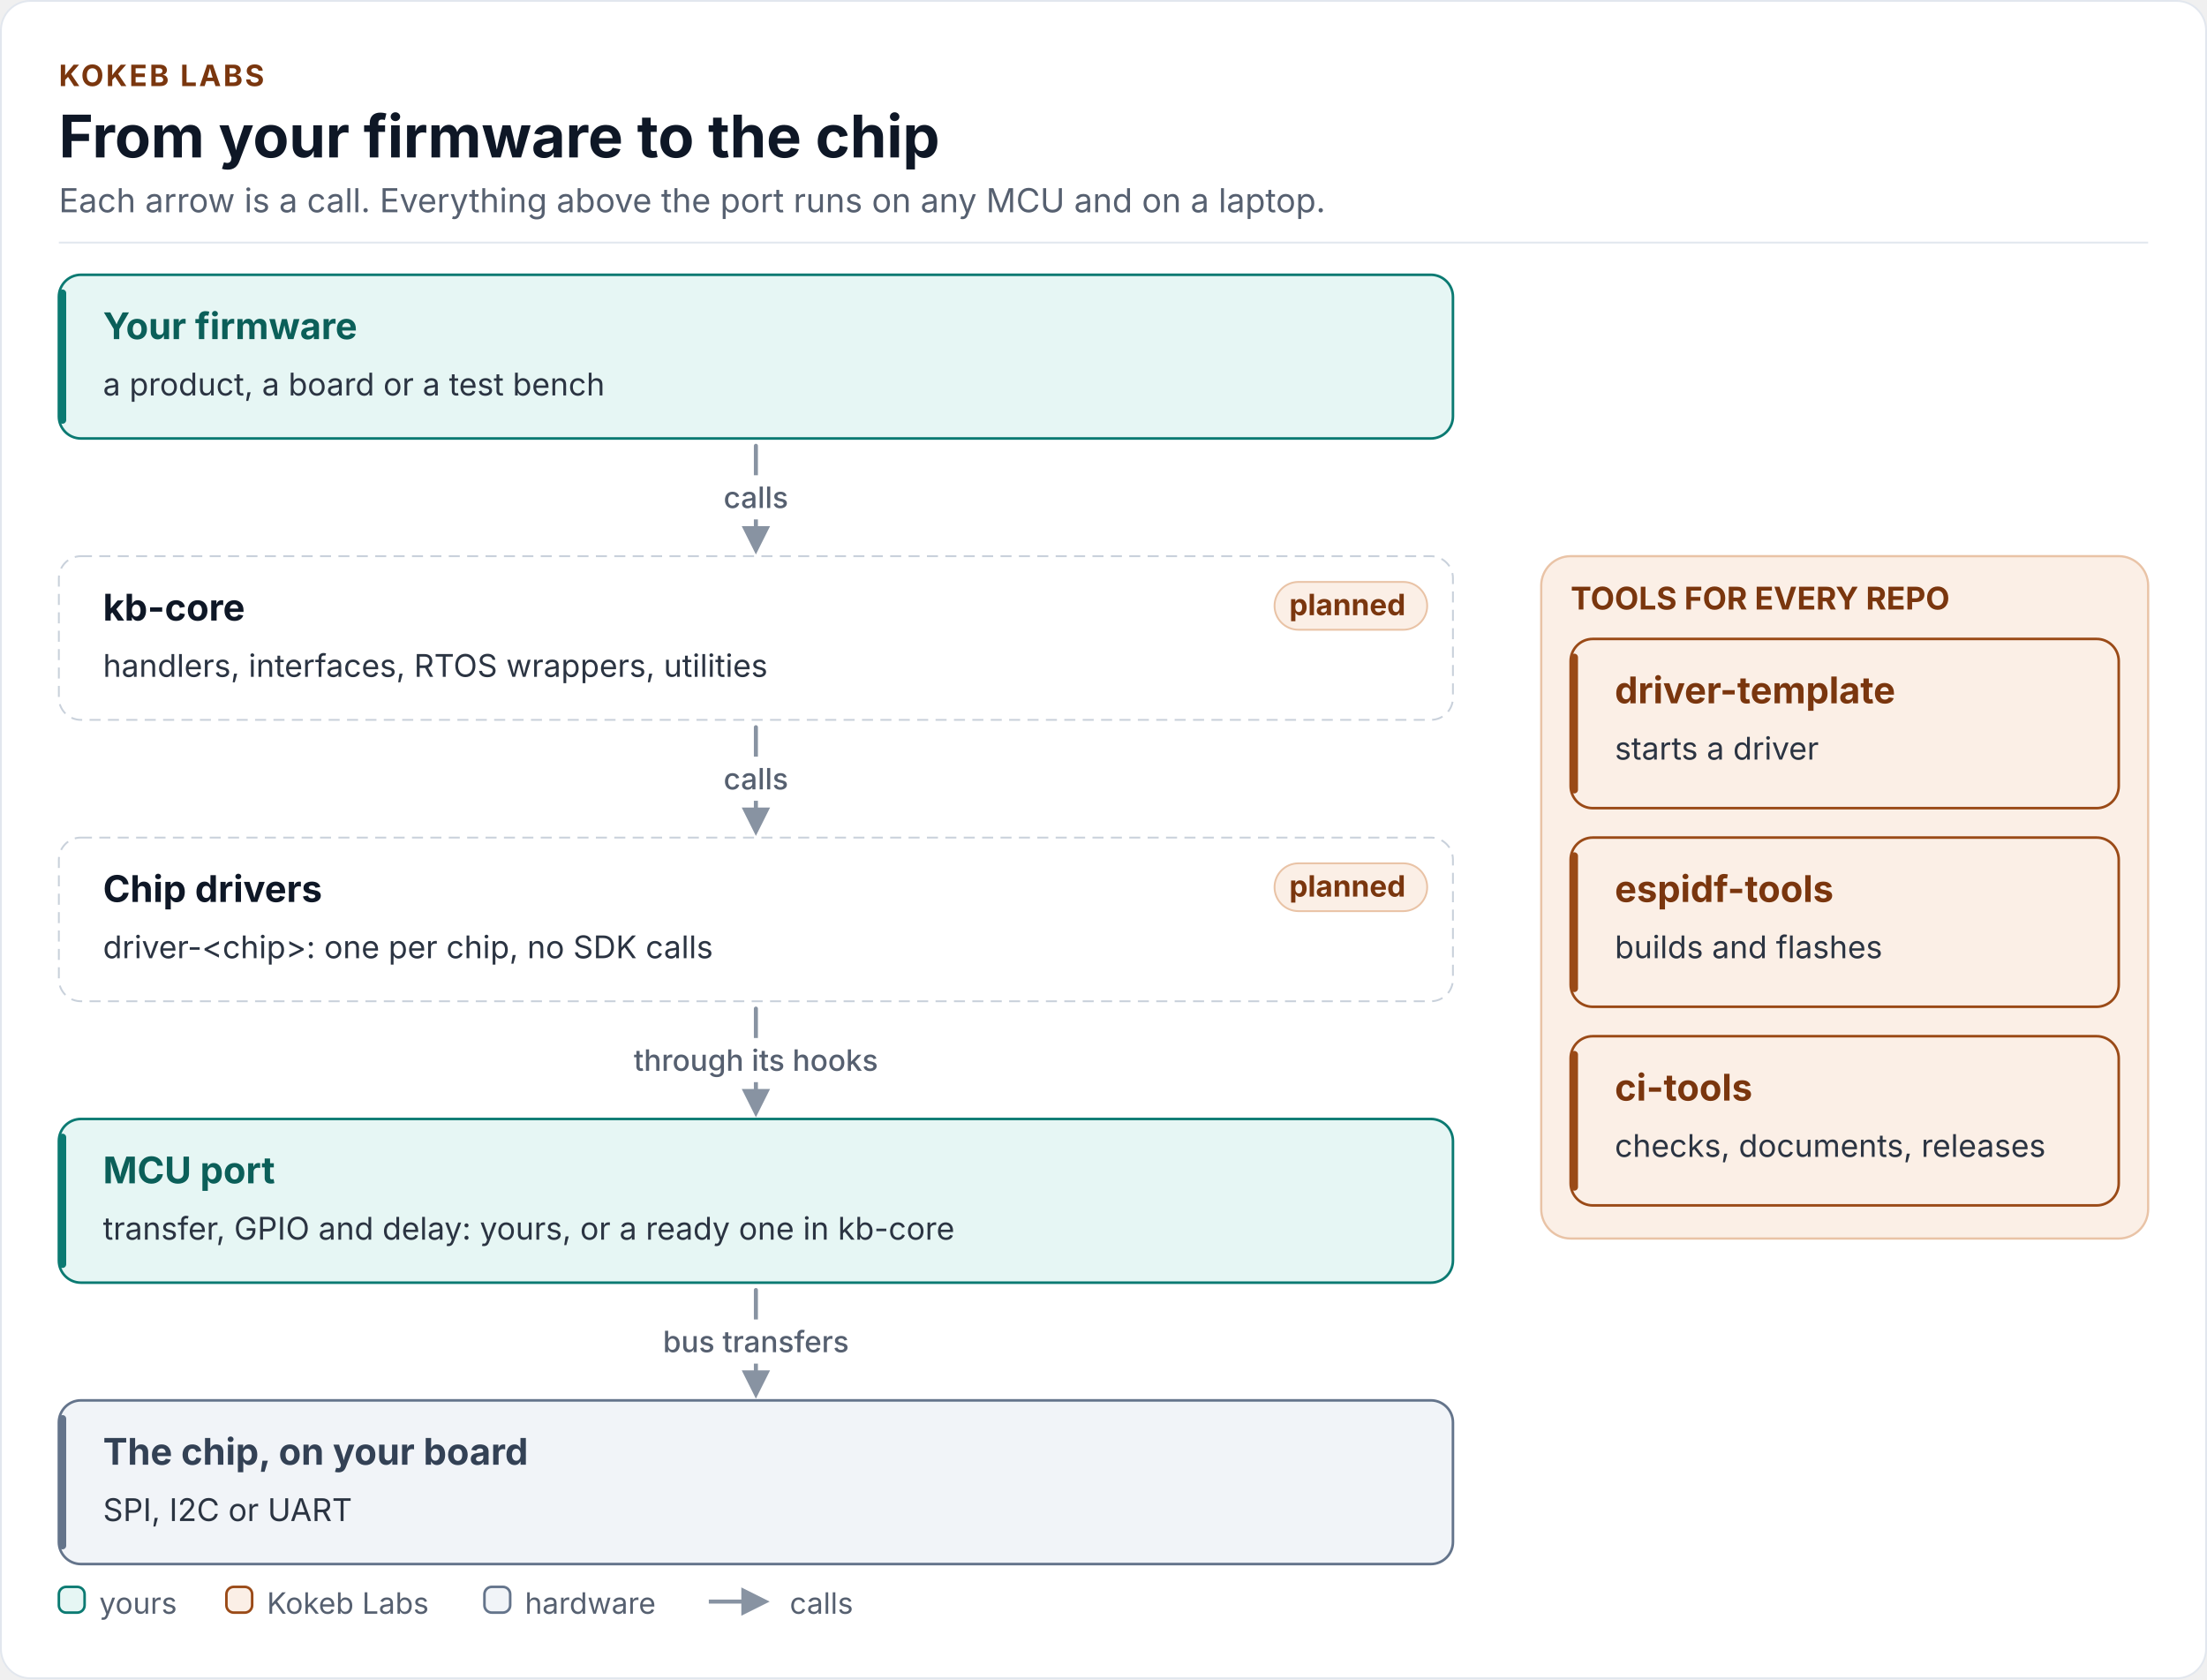
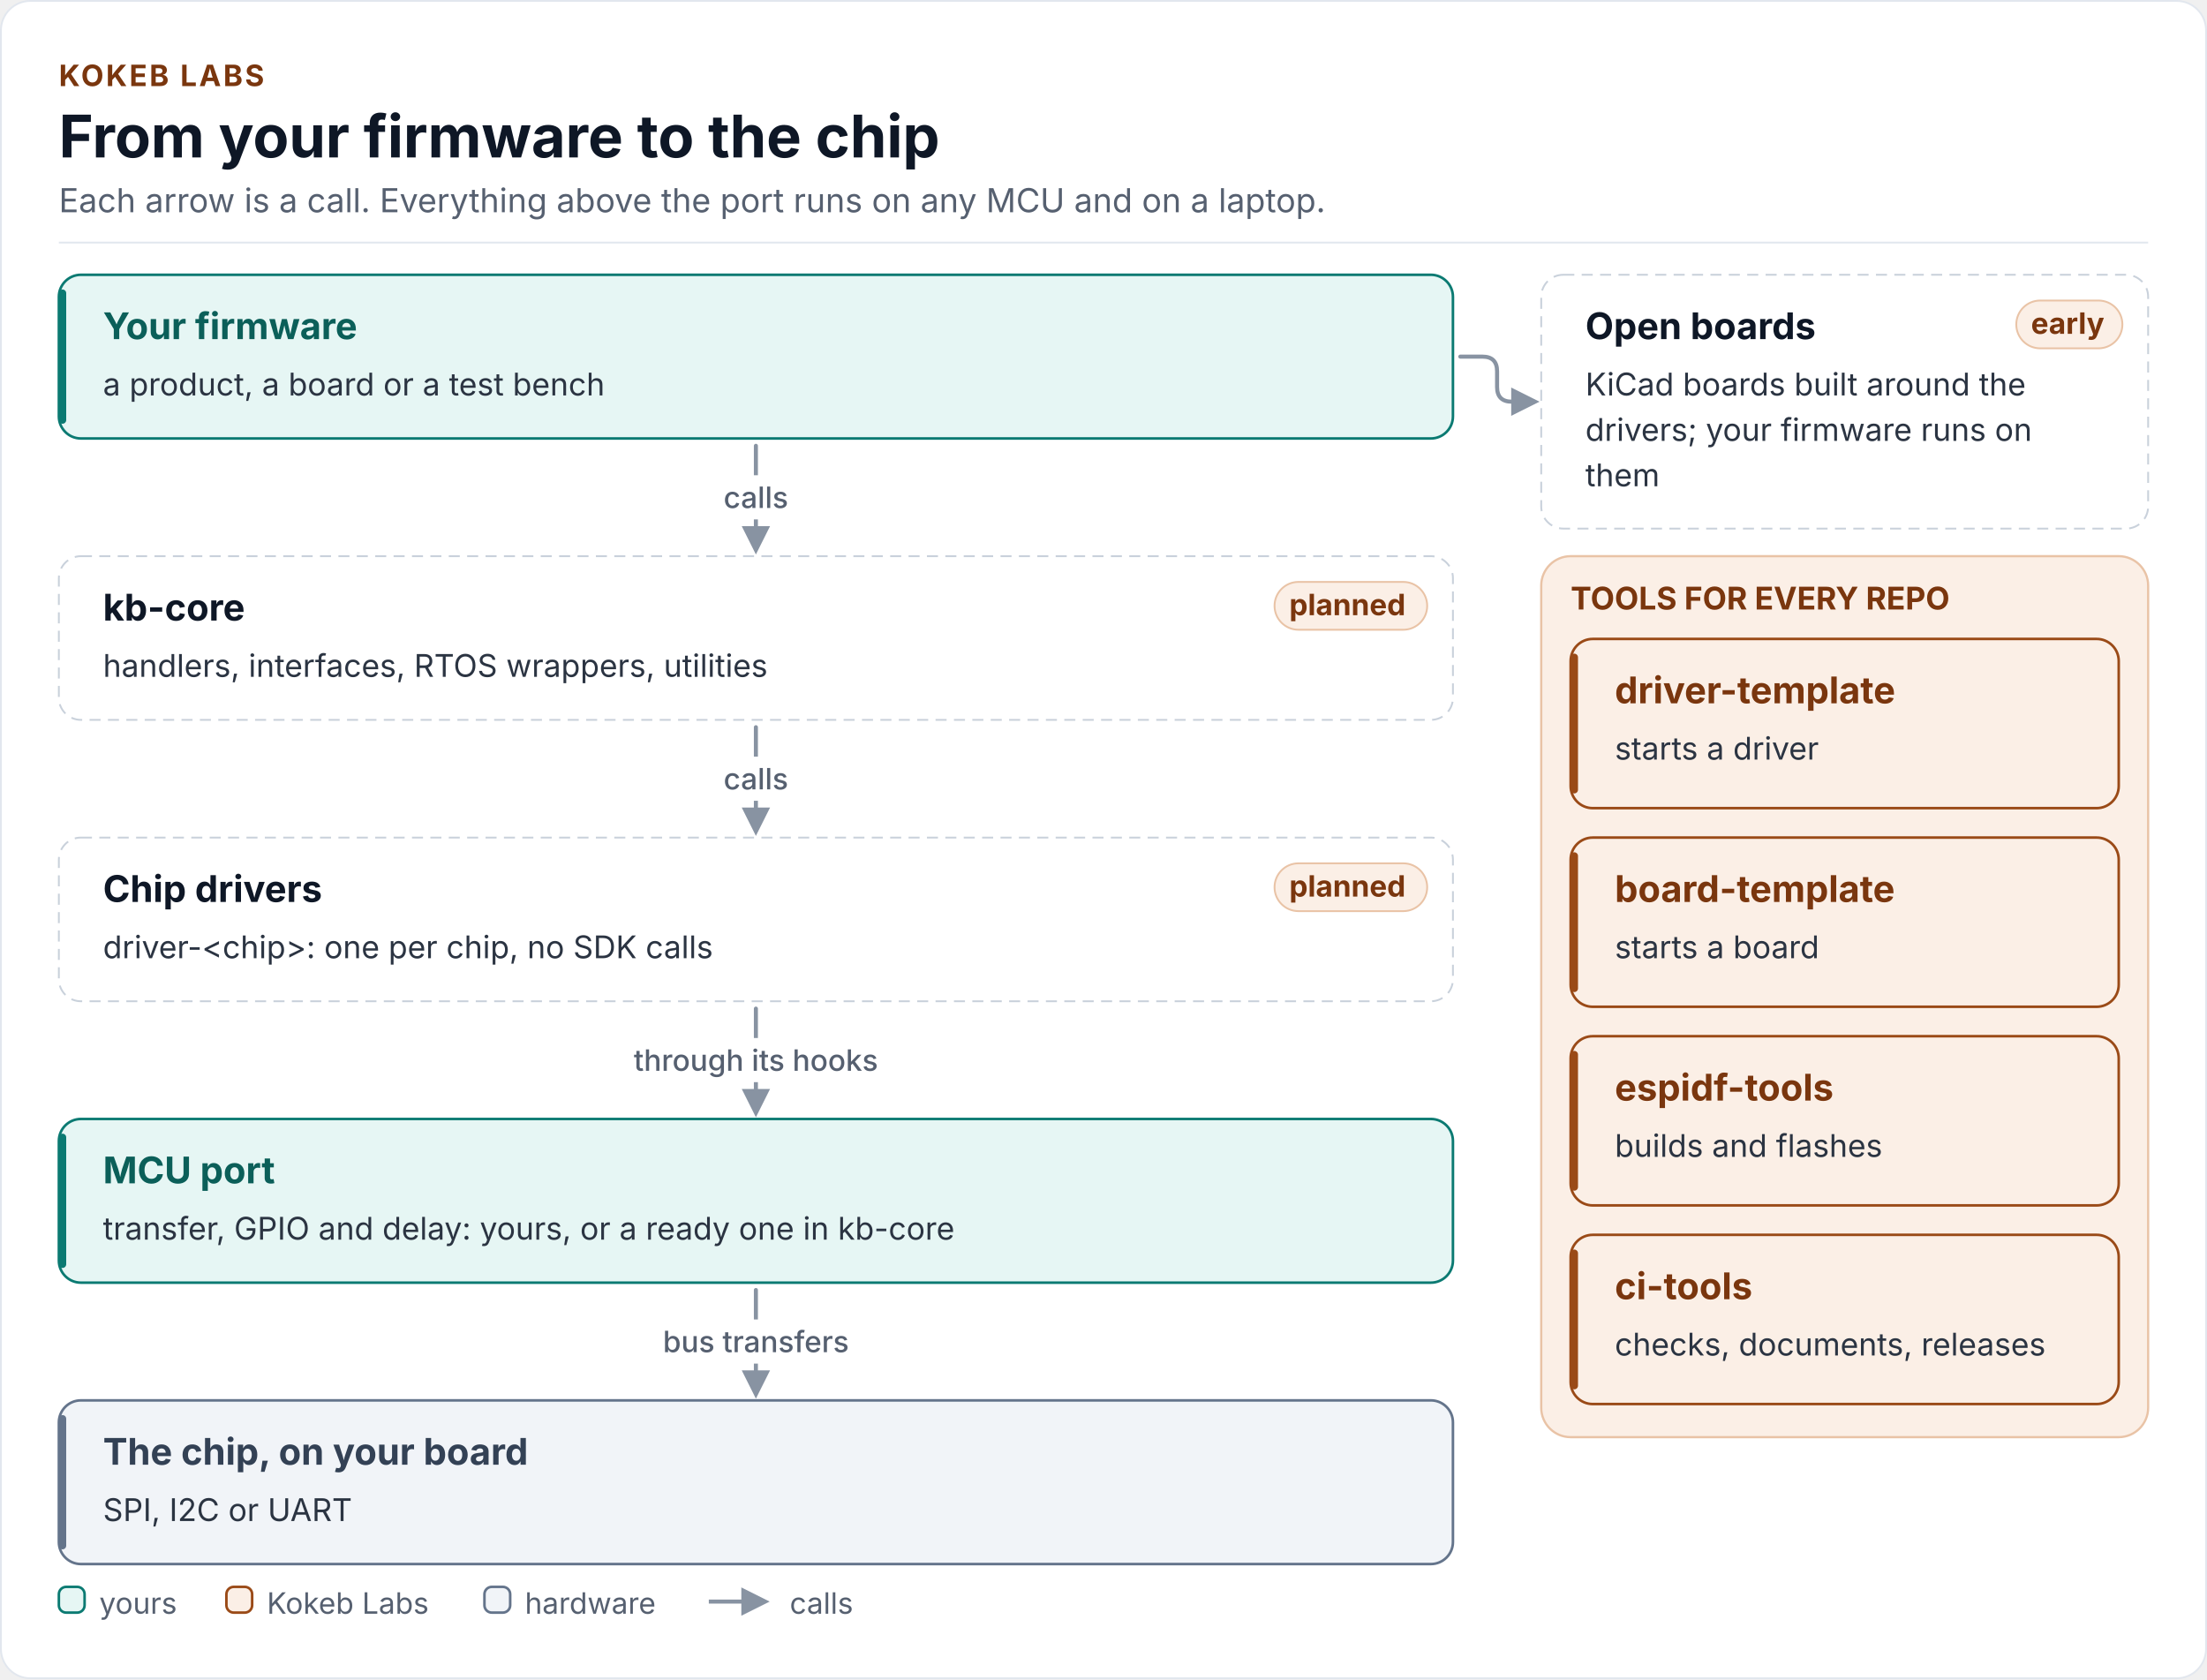
<svg xmlns="http://www.w3.org/2000/svg" width="1200" height="913" viewBox="0 0 1200 913" role="img" aria-labelledby="ecosystem-title ecosystem-desc" font-family="Inter, 'Segoe UI', Roboto, 'Helvetica Neue', Arial, sans-serif">
  <defs>
    <marker id="fk-arrow-rail" viewBox="0 0 10 10" refX="8" refY="5" markerWidth="7" markerHeight="7" orient="auto-start-reverse">
      <path d="M0 0L10 5L0 10z" fill="#8893A2" />
    </marker>
  </defs>
  <rect x="0.5" y="0.5" width="1199" height="912" rx="16" fill="#FFFFFF" stroke="#E2E7EE" />
  <text x="32" y="46.8" font-size="16" font-weight="700" letter-spacing="1.2" fill="#7A360E">KOKEB LABS</text>
  <text x="32" y="85.6" font-size="32" font-weight="700" fill="#0E1726">From your firmware to the chip</text>
  <text x="32" y="115.4" font-size="18" fill="#566070">Each arrow is a call. Everything above the port runs on any MCU and on a laptop.</text>
  <rect x="32" y="131.4" width="1136" height="1" fill="#E2E7EE" />
-   <rect x="838" y="302.4" width="330" height="371" rx="16" fill="#FBEFE6" stroke="#E9C3A6" stroke-width="1.2" />
+   <rect x="838" y="302.4" width="330" height="479" rx="16" fill="#FBEFE6" stroke="#E9C3A6" stroke-width="1.2" />
+   <path d="M794 193.9 L806 193.9 Q814 193.9 814 201.9 L814 210.4 Q814 218.4 822 218.4 L834 218.4" fill="none" stroke="#8893A2" stroke-width="2.2" stroke-linecap="round" stroke-linejoin="round" marker-end="url(#fk-arrow-rail)" />
  <path d="M411 242.4 L411 298.4" fill="none" stroke="#8893A2" stroke-width="2.2" stroke-linecap="round" stroke-linejoin="round" marker-end="url(#fk-arrow-rail)" />
  <path d="M411 395.4 L411 451.4" fill="none" stroke="#8893A2" stroke-width="2.2" stroke-linecap="round" stroke-linejoin="round" marker-end="url(#fk-arrow-rail)" />
  <path d="M411 548.4 L411 604.4" fill="none" stroke="#8893A2" stroke-width="2.2" stroke-linecap="round" stroke-linejoin="round" marker-end="url(#fk-arrow-rail)" />
  <path d="M411 701.4 L411 757.4" fill="none" stroke="#8893A2" stroke-width="2.2" stroke-linecap="round" stroke-linejoin="round" marker-end="url(#fk-arrow-rail)" />
  <rect x="32" y="149.4" width="758" height="89" rx="12" fill="#E6F6F4" stroke="#0B7A72" stroke-width="1.4" />
  <rect x="32" y="157.4" width="4" height="73" rx="2" fill="#0B7A72" />
+   <rect x="838" y="149.4" width="330" height="138" rx="12" fill="#FFFFFF" stroke="#C9D1DB" stroke-width="1" stroke-dasharray="6 4" />
  <rect x="32" y="302.4" width="758" height="89" rx="12" fill="#FFFFFF" stroke="#C9D1DB" stroke-width="1" stroke-dasharray="6 4" />
  <rect x="32" y="455.4" width="758" height="89" rx="12" fill="#FFFFFF" stroke="#C9D1DB" stroke-width="1" stroke-dasharray="6 4" />
  <rect x="32" y="608.4" width="758" height="89" rx="12" fill="#E6F6F4" stroke="#0B7A72" stroke-width="1.4" />
  <rect x="32" y="616.4" width="4" height="73" rx="2" fill="#0B7A72" />
  <rect x="32" y="761.4" width="758" height="89" rx="12" fill="#F1F4F8" stroke="#64748B" stroke-width="1.4" />
  <rect x="32" y="769.4" width="4" height="73" rx="2" fill="#64748B" />
  <rect x="854" y="347.4" width="298" height="92" rx="12" fill="#FBEFE6" stroke="#9A4A17" stroke-width="1.4" />
  <rect x="854" y="355.4" width="4" height="76" rx="2" fill="#9A4A17" />
  <rect x="854" y="455.4" width="298" height="92" rx="12" fill="#FBEFE6" stroke="#9A4A17" stroke-width="1.4" />
  <rect x="854" y="463.4" width="4" height="76" rx="2" fill="#9A4A17" />
  <rect x="854" y="563.4" width="298" height="92" rx="12" fill="#FBEFE6" stroke="#9A4A17" stroke-width="1.4" />
  <rect x="854" y="571.4" width="4" height="76" rx="2" fill="#9A4A17" />
+   <rect x="854" y="671.4" width="298" height="92" rx="12" fill="#FBEFE6" stroke="#9A4A17" stroke-width="1.4" />
+   <rect x="854" y="679.4" width="4" height="76" rx="2" fill="#9A4A17" />
  <text x="56" y="184.4" font-size="20" font-weight="700" fill="#0B5F59">Your firmware</text>
  <text x="56" y="215" font-size="17" fill="#2B3442">a product, a board or a test bench</text>
+   <text x="862" y="184.4" font-size="20" font-weight="700" fill="#0E1726">Open boards</text>
+   <text x="862" y="215" font-size="17" fill="#2B3442">KiCad boards built around the</text>
+   <text x="862" y="239.7" font-size="17" fill="#2B3442">drivers; your firmware runs on</text>
+   <text x="862" y="264.4" font-size="17" fill="#2B3442">them</text>
+   <rect x="1096.3" y="163.4" width="57.7" height="26" rx="13" fill="#FBEFE6" stroke="#E9C3A6" stroke-width="1" />
+   <text x="1104.3" y="181.5" font-size="16" font-weight="700" fill="#7A360E">early</text>
  <text x="56" y="337.4" font-size="20" font-weight="700" fill="#0E1726">kb-core</text>
  <text x="56" y="368" font-size="17" fill="#2B3442">handlers, interfaces, RTOS wrappers, utilities</text>
  <rect x="693" y="316.4" width="83" height="26" rx="13" fill="#FBEFE6" stroke="#E9C3A6" stroke-width="1" />
  <text x="701" y="334.5" font-size="16" font-weight="700" fill="#7A360E">planned</text>
  <text x="56" y="490.4" font-size="20" font-weight="700" fill="#0E1726">Chip drivers</text>
  <text x="56" y="521" font-size="17" fill="#2B3442">driver-&lt;chip&gt;: one per chip, no SDK calls</text>
  <rect x="693" y="469.4" width="83" height="26" rx="13" fill="#FBEFE6" stroke="#E9C3A6" stroke-width="1" />
  <text x="701" y="487.5" font-size="16" font-weight="700" fill="#7A360E">planned</text>
  <text x="56" y="643.4" font-size="20" font-weight="700" fill="#0B5F59">MCU port</text>
  <text x="56" y="674" font-size="17" fill="#2B3442">transfer, GPIO and delay: yours, or a ready one in kb-core</text>
  <text x="56" y="796.4" font-size="20" font-weight="700" fill="#334155">The chip, on your board</text>
  <text x="56" y="827" font-size="17" fill="#2B3442">SPI, I2C or UART</text>
  <rect x="386.4" y="258.4" width="49.1" height="24" rx="12" fill="#FFFFFF" />
  <text x="411" y="276.2" font-size="16" font-weight="500" text-anchor="middle" fill="#566070">calls</text>
  <rect x="386.4" y="411.4" width="49.1" height="24" rx="12" fill="#FFFFFF" />
  <text x="411" y="429.2" font-size="16" font-weight="500" text-anchor="middle" fill="#566070">calls</text>
  <rect x="334.4" y="564.4" width="153.2" height="24" rx="12" fill="#FFFFFF" />
  <text x="411" y="582.2" font-size="16" font-weight="500" text-anchor="middle" fill="#566070">through its hooks</text>
  <rect x="351.1" y="717.4" width="119.7" height="24" rx="12" fill="#FFFFFF" />
  <text x="411" y="735.2" font-size="16" font-weight="500" text-anchor="middle" fill="#566070">bus transfers</text>
  <text x="878" y="382.4" font-size="20" font-weight="700" fill="#7A360E">driver-template</text>
  <text x="878" y="413" font-size="17" fill="#2B3442">starts a driver</text>
-   <text x="878" y="490.4" font-size="20" font-weight="700" fill="#7A360E">espidf-tools</text>
-   <text x="878" y="521" font-size="17" fill="#2B3442">builds and flashes</text>
-   <text x="878" y="598.4" font-size="20" font-weight="700" fill="#7A360E">ci-tools</text>
-   <text x="878" y="629" font-size="17" fill="#2B3442">checks, documents, releases</text>
+   <text x="878" y="490.4" font-size="20" font-weight="700" fill="#7A360E">board-template</text>
+   <text x="878" y="521" font-size="17" fill="#2B3442">starts a board</text>
+   <text x="878" y="598.4" font-size="20" font-weight="700" fill="#7A360E">espidf-tools</text>
+   <text x="878" y="629" font-size="17" fill="#2B3442">builds and flashes</text>
+   <text x="878" y="706.4" font-size="20" font-weight="700" fill="#7A360E">ci-tools</text>
+   <text x="878" y="737" font-size="17" fill="#2B3442">checks, documents, releases</text>
  <text x="854" y="331.4" font-size="17" font-weight="700" fill="#7A360E">TOOLS FOR EVERY REPO</text>
  <rect x="32" y="862.8" width="14" height="14" rx="4" fill="#E6F6F4" stroke="#0B7A72" stroke-width="1.4" />
  <text x="54" y="877.4" font-size="16" fill="#566070">yours</text>
  <rect x="123.1" y="862.8" width="14" height="14" rx="4" fill="#FBEFE6" stroke="#9A4A17" stroke-width="1.4" />
  <text x="145.1" y="877.4" font-size="16" fill="#566070">Kokeb Labs</text>
  <rect x="263.4" y="862.8" width="14" height="14" rx="4" fill="#F1F4F8" stroke="#64748B" stroke-width="1.4" />
  <text x="285.4" y="877.4" font-size="16" fill="#566070">hardware</text>
  <path d="M385.4 870.8L415.4 870.8" fill="none" stroke="#8893A2" stroke-width="2.2" marker-end="url(#fk-arrow-rail)" />
  <text x="429.4" y="877.4" font-size="16" fill="#566070">calls</text>
</svg>
